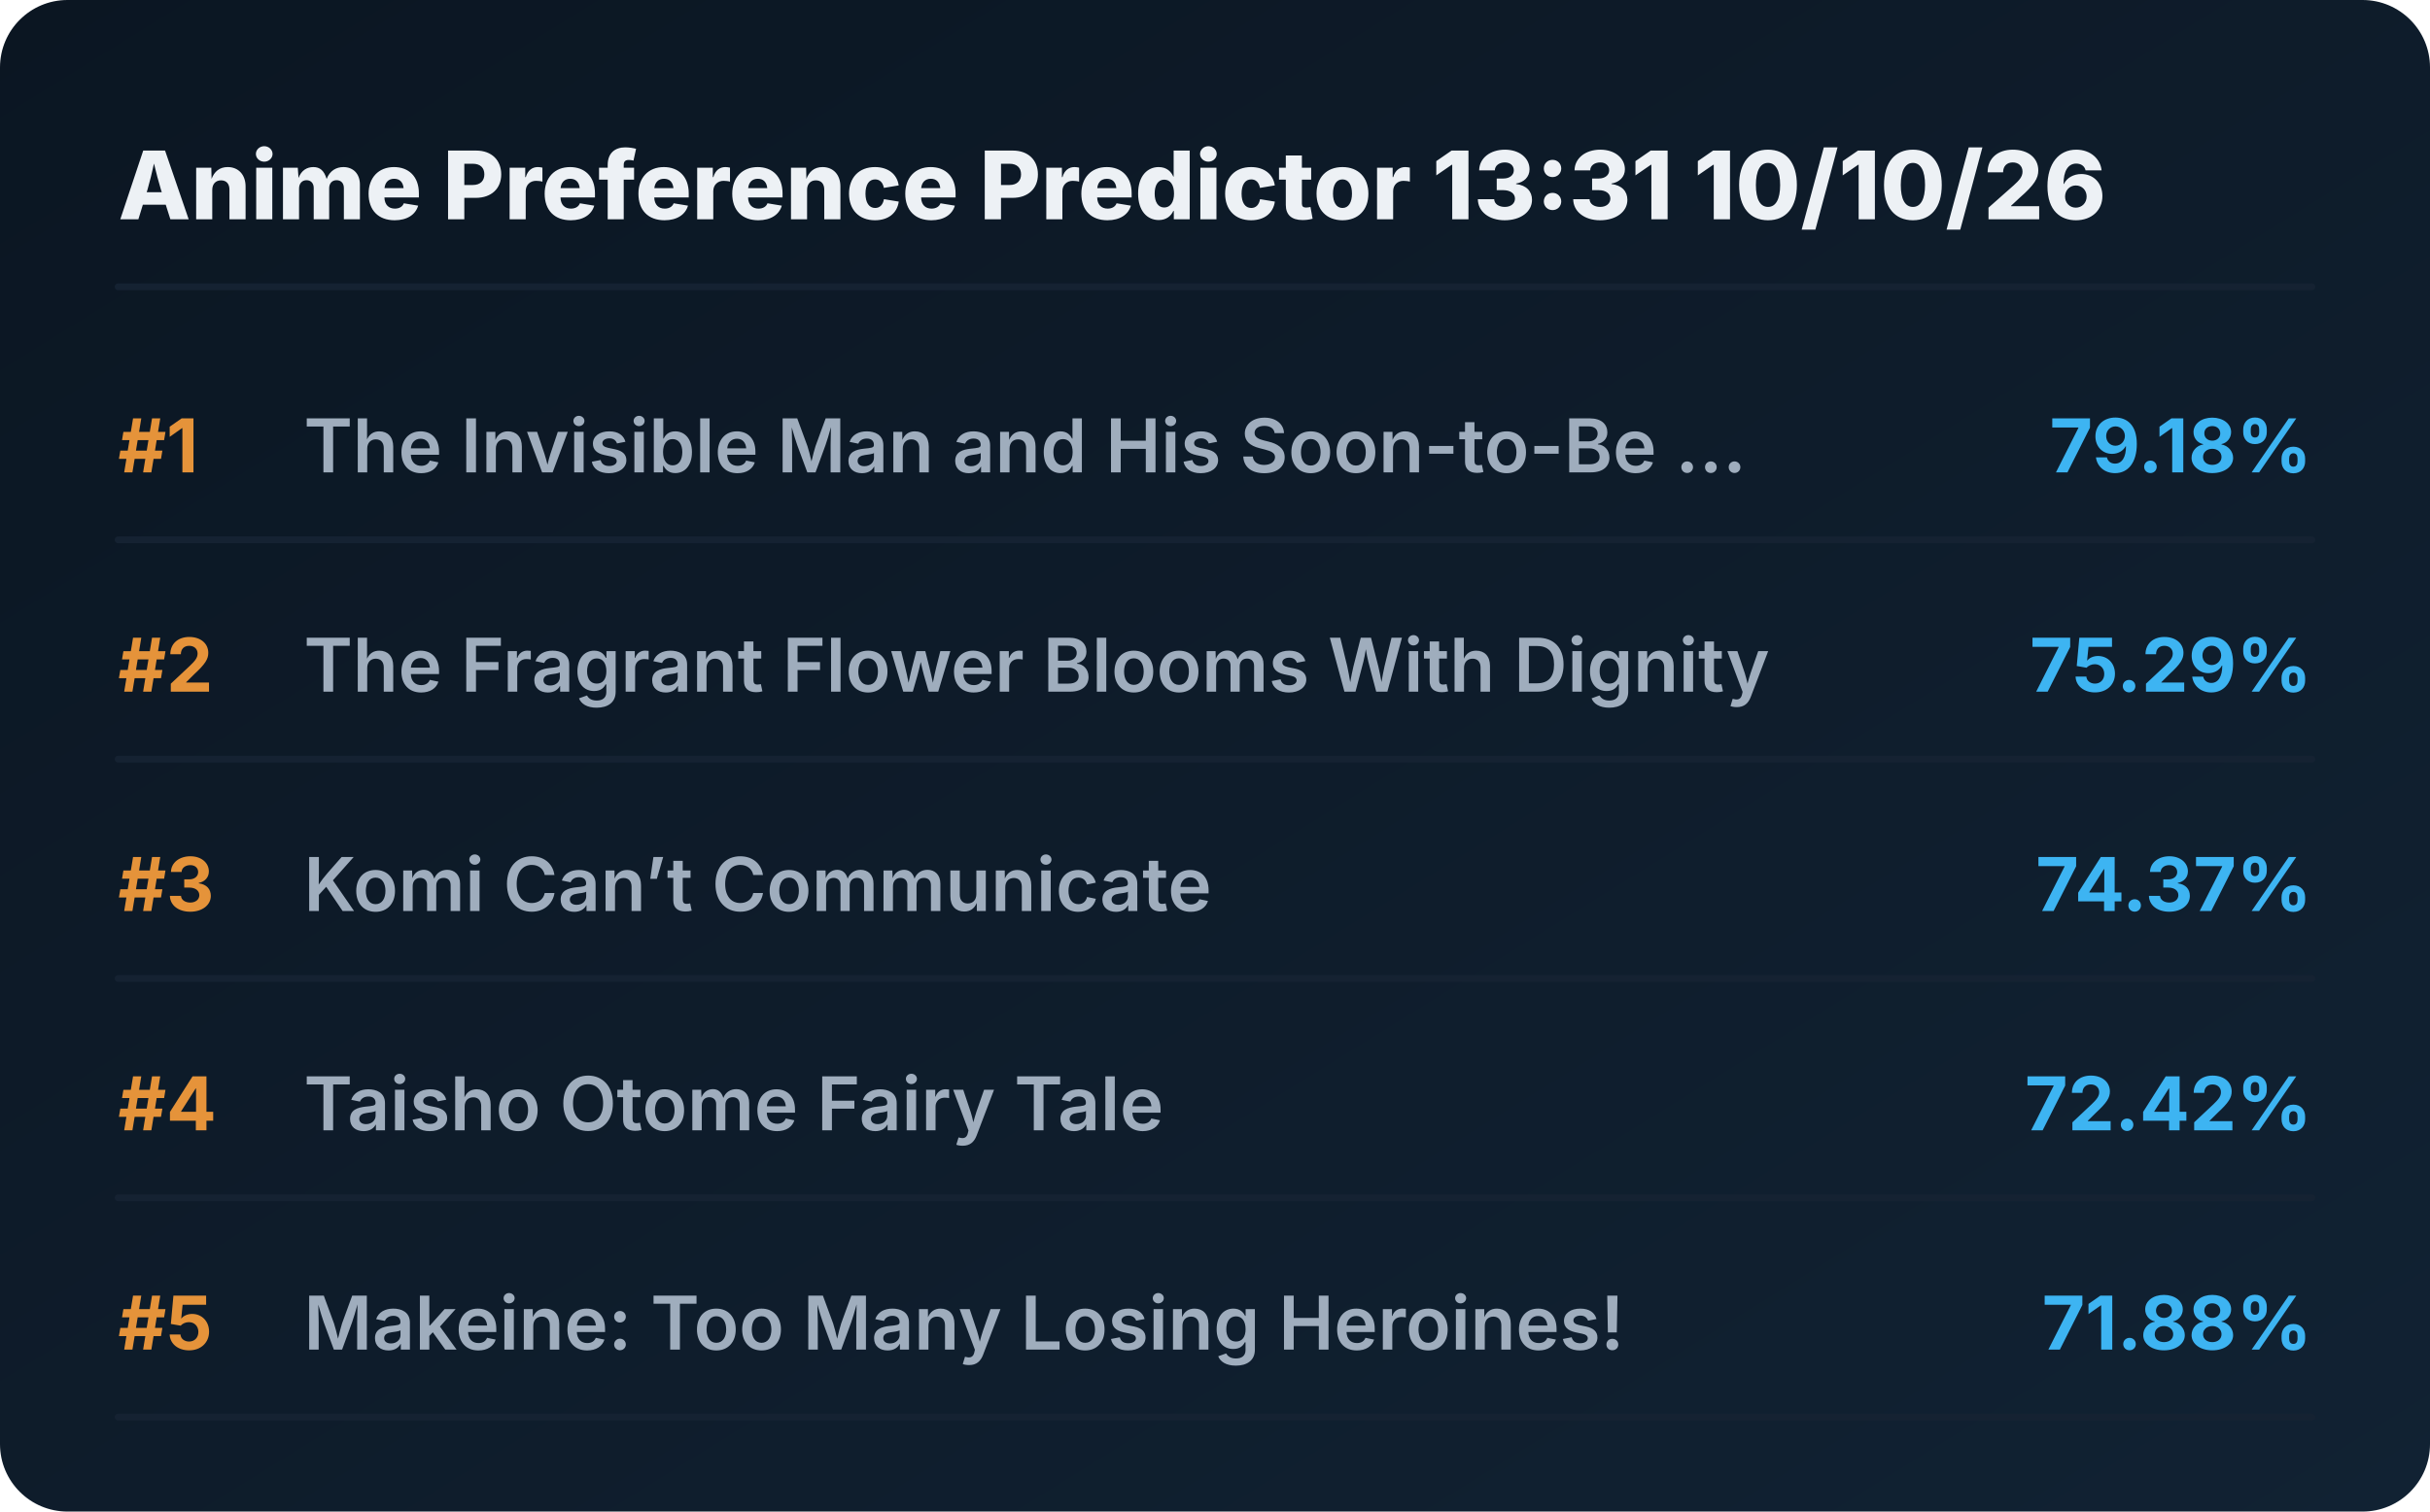
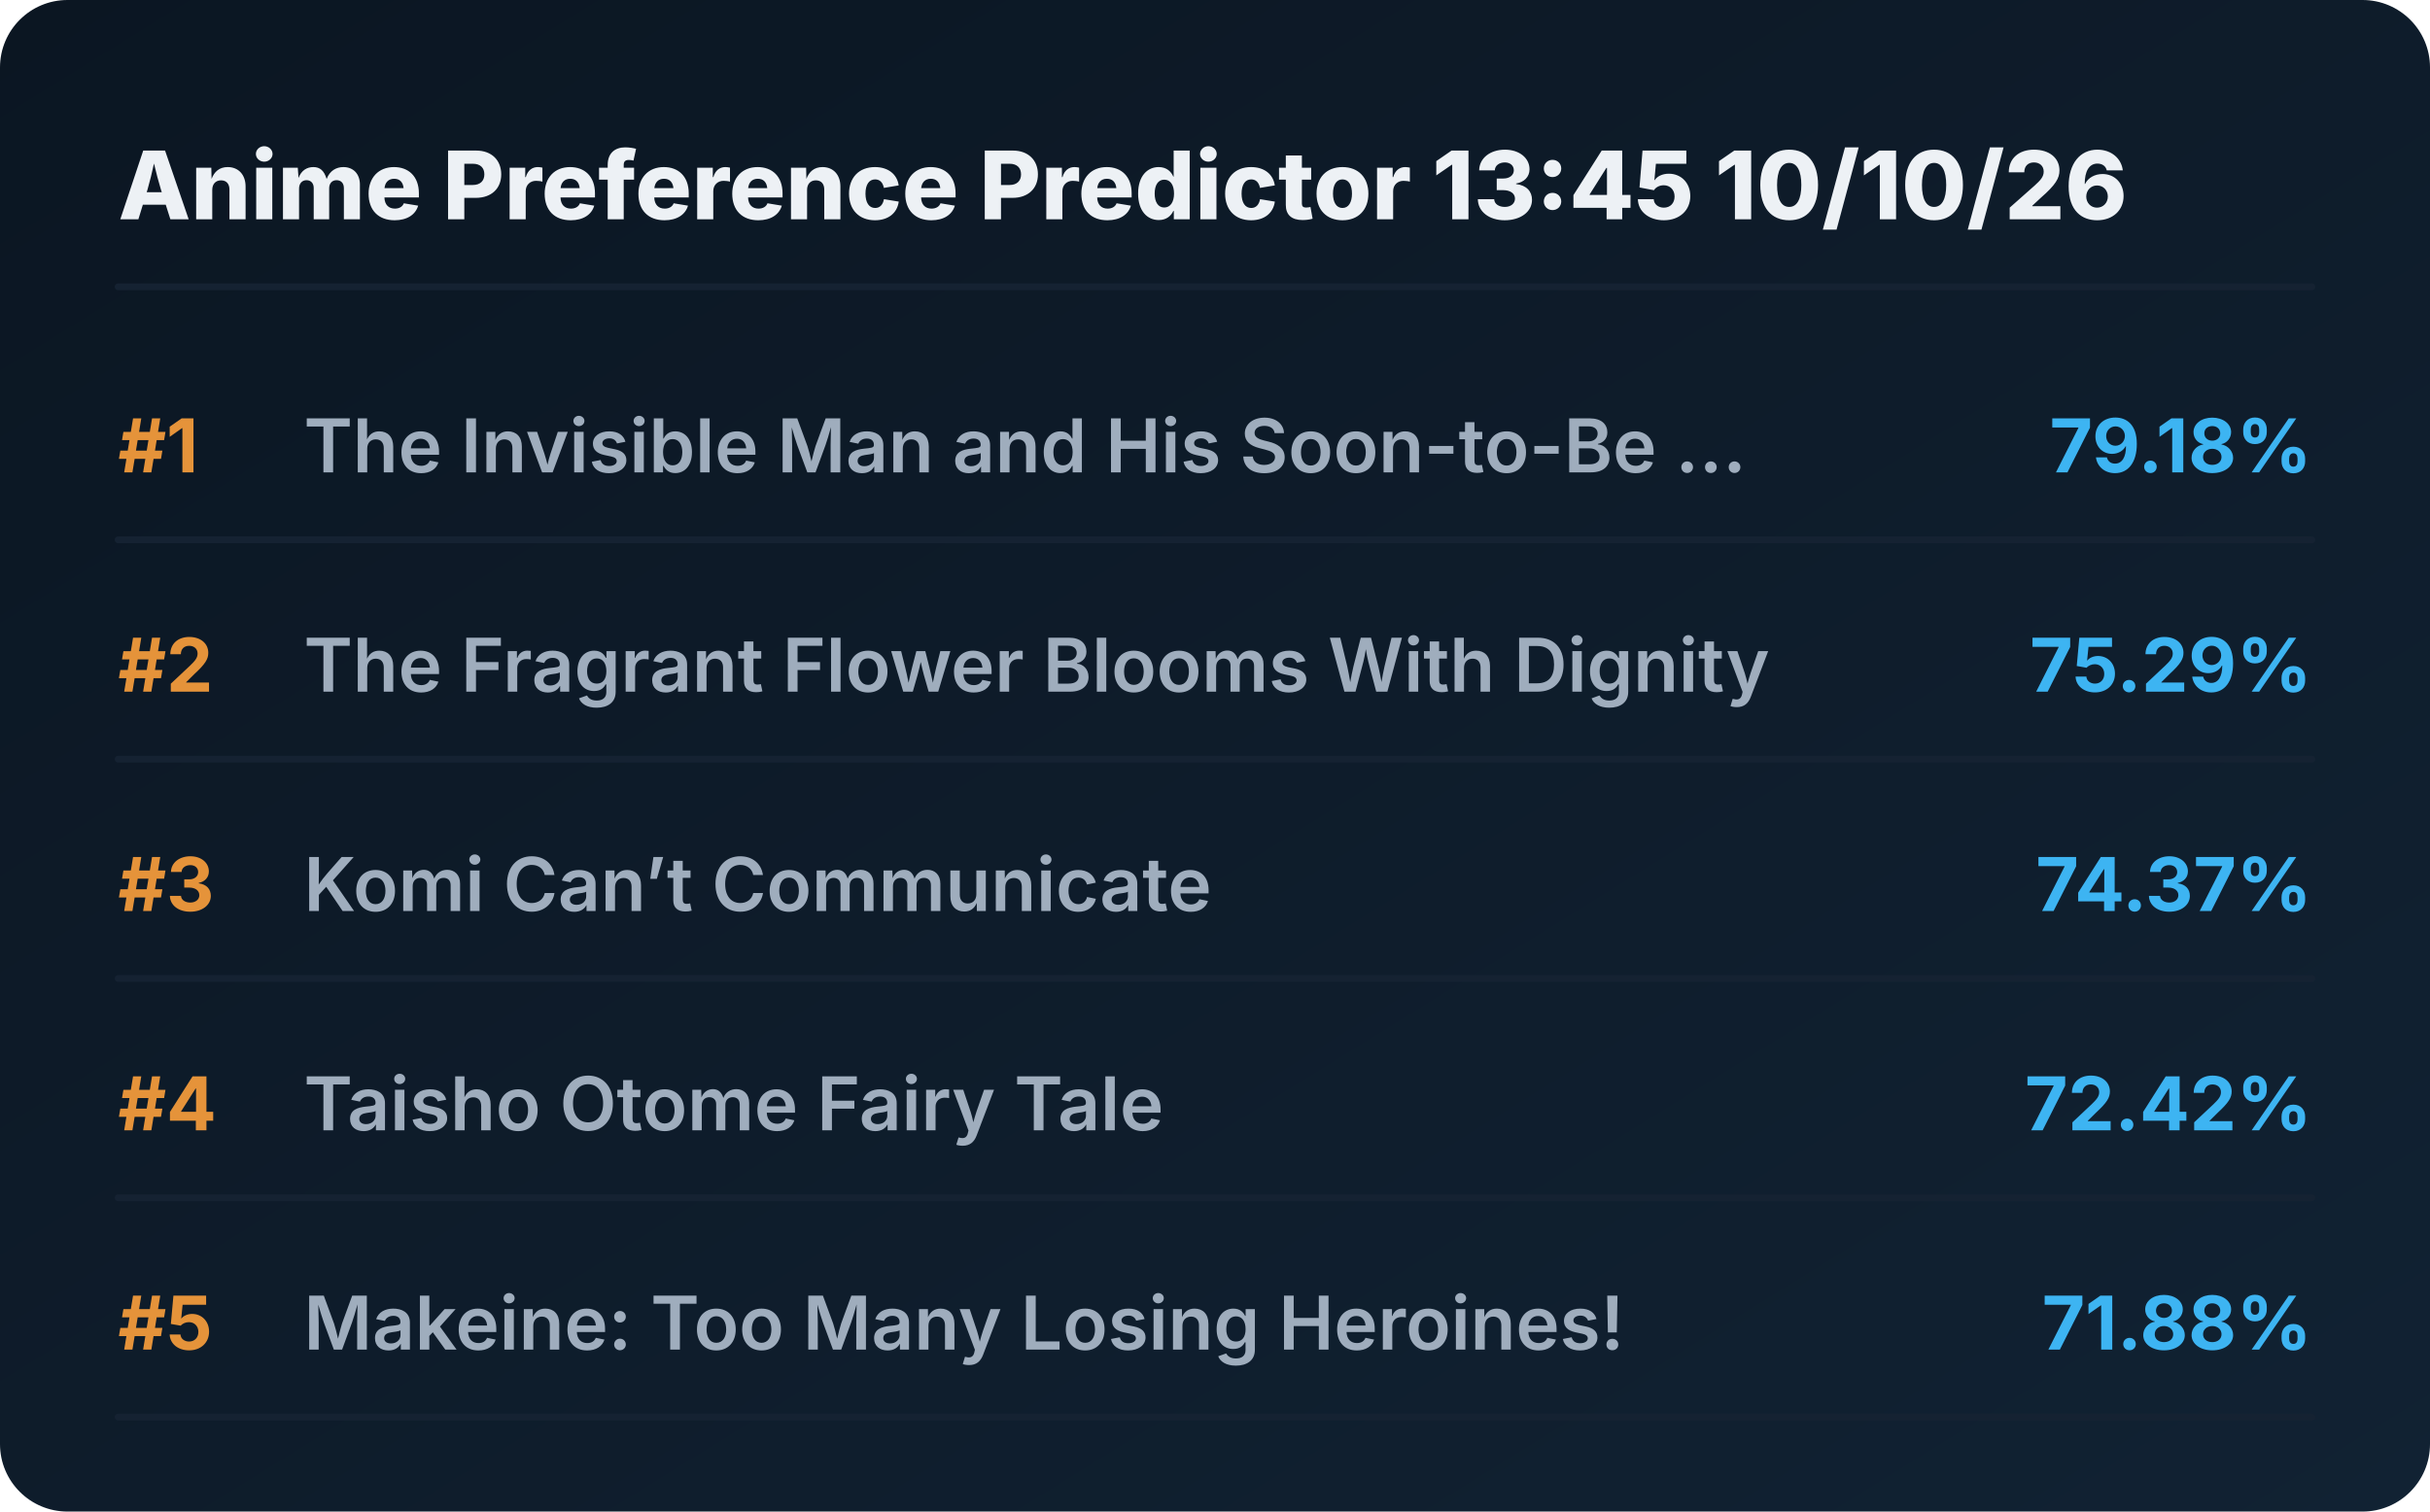
<svg xmlns="http://www.w3.org/2000/svg" viewBox="0 0 720 448" preserveAspectRatio="xMidYMid meet" style="width: 100%; height: auto; max-width: 720px;">
  <defs>
    <linearGradient id="boxGrad" x1="0%" y1="0%" x2="100%" y2="100%">
      <stop offset="0%" stop-color="#0b1622" />
      <stop offset="100%" stop-color="#112233" />
    </linearGradient>
    <clipPath id="titleClip">
      <rect x="90" y="0" width="510" height="100%" />
    </clipPath>
  </defs>
  <style>
    .bg { fill: url(#boxGrad); rx: 20px; }
    .header { font-family: 'Overpass', 'Inter', system-ui, sans-serif; font-weight: 800; font-size: 28px; fill: #edf1f5; }
    .rank { font-family: 'Overpass', 'Inter', system-ui, sans-serif; font-weight: 700; font-size: 22px; fill: #e5933a; }
    .title { font-family: 'Overpass', 'Inter', system-ui, sans-serif; font-weight: 600; font-size: 22px; fill: #9fadbd; }
    .score { font-family: 'Overpass', 'Inter', system-ui, sans-serif; font-weight: 700; font-size: 22px; fill: #3db4f2; }
    .line { stroke: #152232; stroke-width: 2; stroke-linecap: round; }
  </style>
  <rect class="bg" width="720" height="448" />
-   <text x="35" y="65" class="header">Anime Preference Predictor 13:31 10/10/26</text>
+   <text x="35" y="65" class="header">Anime Preference Predictor 13:45 10/10/26</text>
  <line x1="35" y1="85" x2="685" y2="85" class="line" />
  <g transform="translate(0, 0)">
    <text x="35" y="140" class="rank">#1</text>
    <text x="90" y="140" class="title">The Invisible Man and His Soon-to-Be ...</text>
    <text x="685" y="140" class="score" text-anchor="end">79.18%</text>
    <line x1="35" y1="160" x2="685" y2="160" class="line" />
  </g>
  <g transform="translate(0, 65)">
    <text x="35" y="140" class="rank">#2</text>
    <text x="90" y="140" class="title">The Fragrant Flower Blooms With Dignity</text>
    <text x="685" y="140" class="score" text-anchor="end">75.29%</text>
    <line x1="35" y1="160" x2="685" y2="160" class="line" />
  </g>
  <g transform="translate(0, 130)">
    <text x="35" y="140" class="rank">#3</text>
    <text x="90" y="140" class="title">Komi Can’t Communicate</text>
    <text x="685" y="140" class="score" text-anchor="end">74.37%</text>
    <line x1="35" y1="160" x2="685" y2="160" class="line" />
  </g>
  <g transform="translate(0, 195)">
    <text x="35" y="140" class="rank">#4</text>
    <text x="90" y="140" class="title">Taisho Otome Fairy Tale</text>
    <text x="685" y="140" class="score" text-anchor="end">72.42%</text>
    <line x1="35" y1="160" x2="685" y2="160" class="line" />
  </g>
  <g transform="translate(0, 260)">
    <text x="35" y="140" class="rank">#5</text>
    <text x="90" y="140" class="title">Makeine: Too Many Losing Heroines!</text>
    <text x="685" y="140" class="score" text-anchor="end">71.88%</text>
    <line x1="35" y1="160" x2="685" y2="160" class="line" />
  </g>
</svg>
